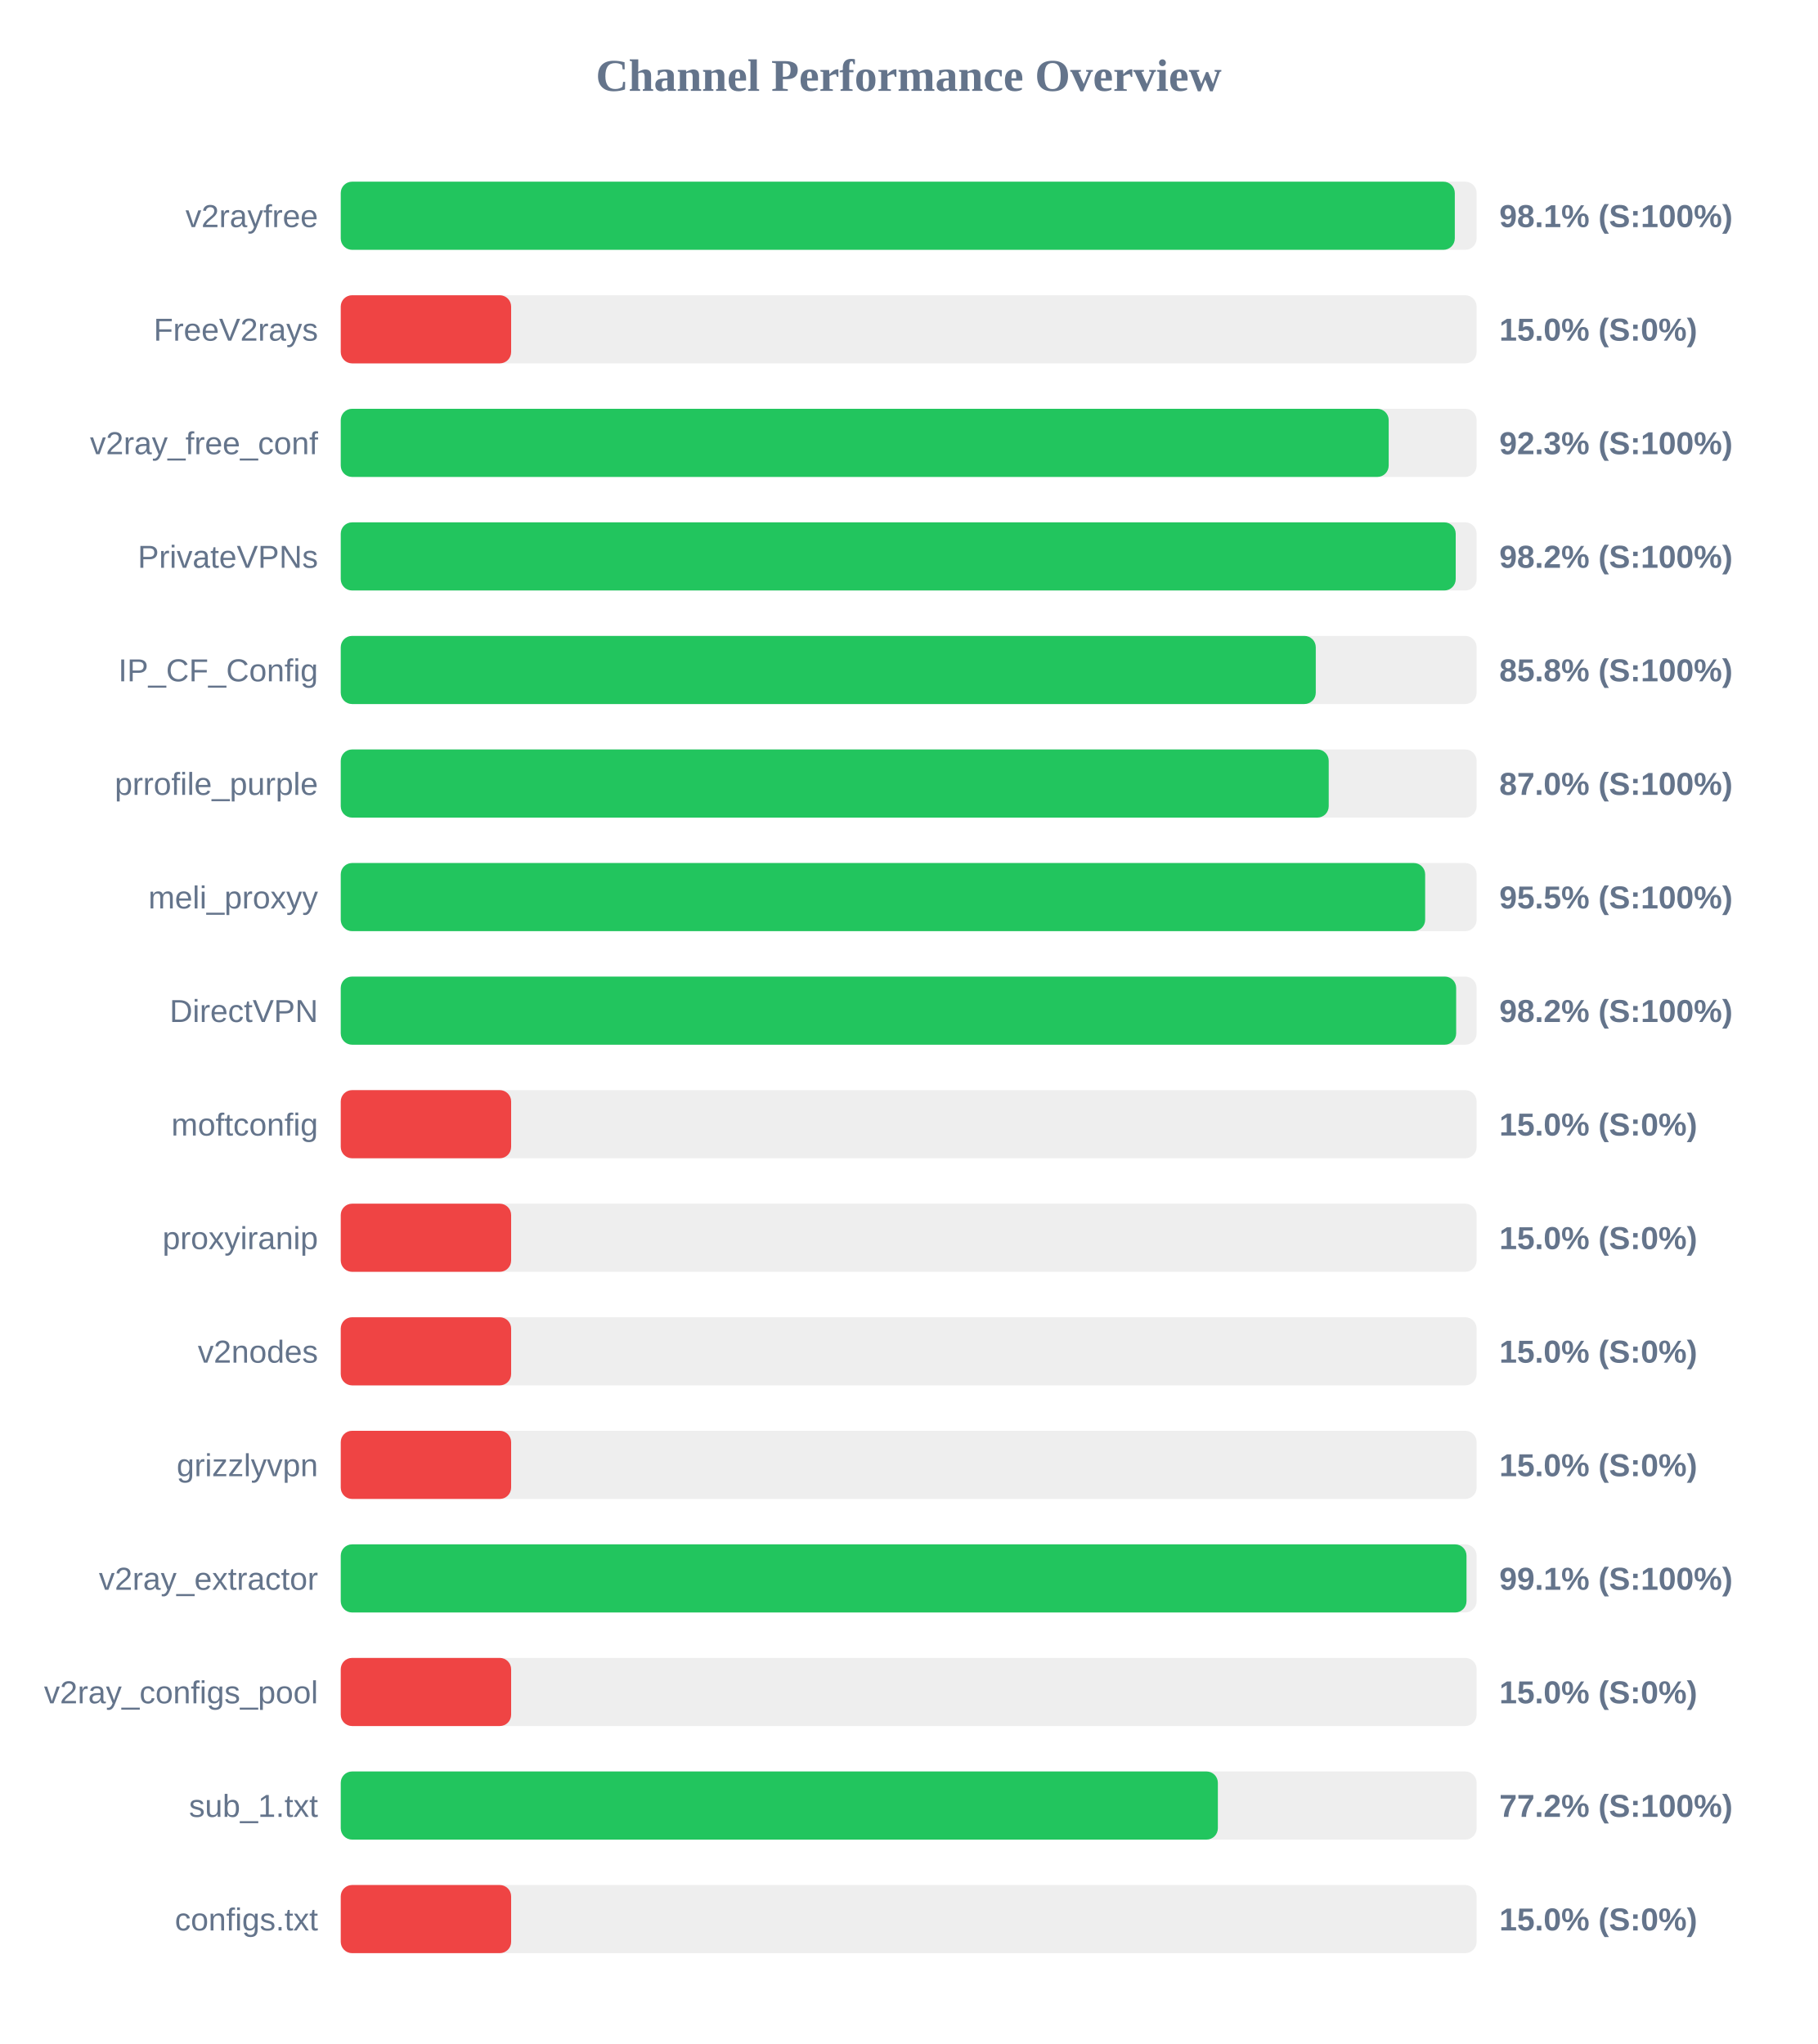
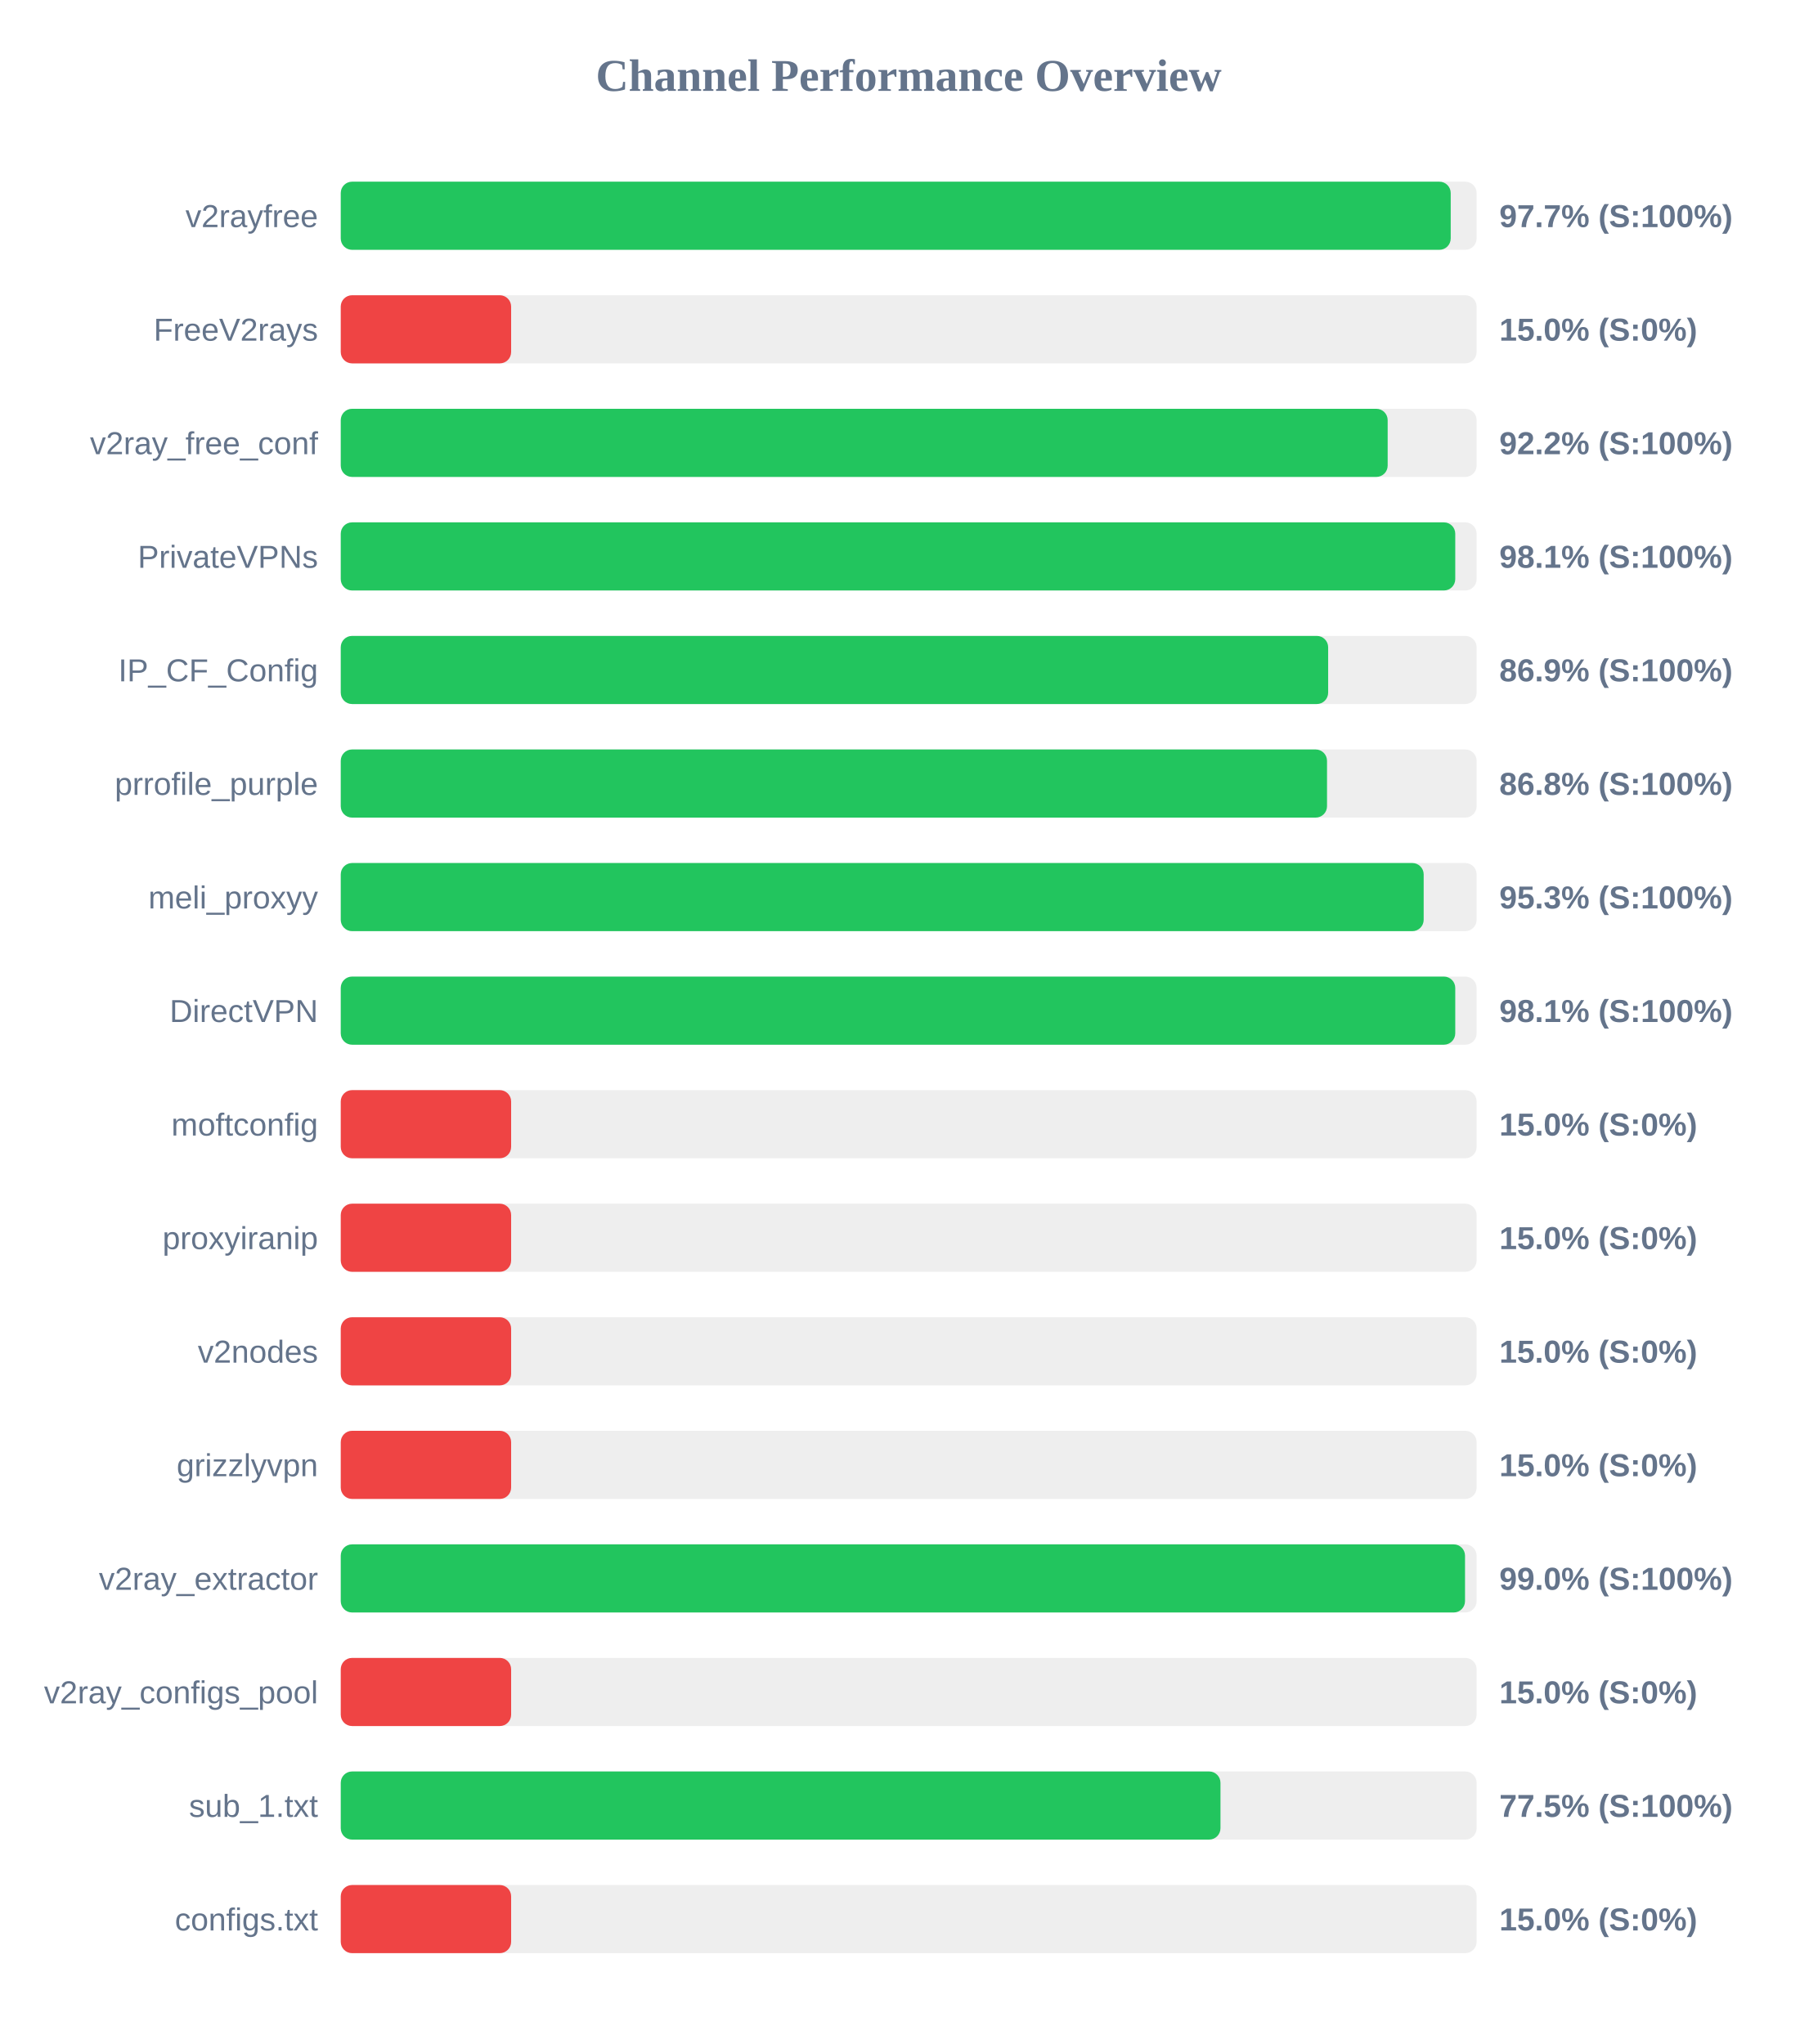
<svg xmlns="http://www.w3.org/2000/svg" width="800" height="900" version="1.1">
  <style>
        .row { font: 14px Arial; fill: #64748b; }
        .score { font: bold 14px Arial; fill: #64748b; }
    </style>
  <text x="400" y="40" text-anchor="middle" font-size="20px" font-weight="bold" fill="#64748b">Channel Performance Overview</text>
  <rect x="150" y="80" width="500" height="30" fill="#eee" rx="5" />
-   <rect x="150" y="80" width="490.4" height="30" fill="#22c55e" rx="5" />
+   <rect x="150" y="80" width="488.6" height="30" fill="#22c55e" rx="5" />
  <text x="140" y="100" text-anchor="end" class="row">v2rayfree</text>
-   <text x="660" y="100" text-anchor="start" class="score">98.1% (S:100%)</text>
+   <text x="660" y="100" text-anchor="start" class="score">97.7% (S:100%)</text>
  <rect x="150" y="130" width="500" height="30" fill="#eee" rx="5" />
  <rect x="150" y="130" width="75.0" height="30" fill="#ef4444" rx="5" />
  <text x="140" y="150" text-anchor="end" class="row">FreeV2rays</text>
  <text x="660" y="150" text-anchor="start" class="score">15.0% (S:0%)</text>
  <rect x="150" y="180" width="500" height="30" fill="#eee" rx="5" />
-   <rect x="150" y="180" width="461.3" height="30" fill="#22c55e" rx="5" />
+   <rect x="150" y="180" width="460.85" height="30" fill="#22c55e" rx="5" />
  <text x="140" y="200" text-anchor="end" class="row">v2ray_free_conf</text>
-   <text x="660" y="200" text-anchor="start" class="score">92.3% (S:100%)</text>
+   <text x="660" y="200" text-anchor="start" class="score">92.2% (S:100%)</text>
  <rect x="150" y="230" width="500" height="30" fill="#eee" rx="5" />
-   <rect x="150" y="230" width="490.8" height="30" fill="#22c55e" rx="5" />
+   <rect x="150" y="230" width="490.6" height="30" fill="#22c55e" rx="5" />
  <text x="140" y="250" text-anchor="end" class="row">PrivateVPNs</text>
-   <text x="660" y="250" text-anchor="start" class="score">98.2% (S:100%)</text>
+   <text x="660" y="250" text-anchor="start" class="score">98.1% (S:100%)</text>
  <rect x="150" y="280" width="500" height="30" fill="#eee" rx="5" />
-   <rect x="150" y="280" width="429.2" height="30" fill="#22c55e" rx="5" />
+   <rect x="150" y="280" width="434.65" height="30" fill="#22c55e" rx="5" />
  <text x="140" y="300" text-anchor="end" class="row">IP_CF_Config</text>
-   <text x="660" y="300" text-anchor="start" class="score">85.8% (S:100%)</text>
+   <text x="660" y="300" text-anchor="start" class="score">86.9% (S:100%)</text>
  <rect x="150" y="330" width="500" height="30" fill="#eee" rx="5" />
-   <rect x="150" y="330" width="434.9" height="30" fill="#22c55e" rx="5" />
+   <rect x="150" y="330" width="434.15" height="30" fill="#22c55e" rx="5" />
  <text x="140" y="350" text-anchor="end" class="row">prrofile_purple</text>
-   <text x="660" y="350" text-anchor="start" class="score">87.0% (S:100%)</text>
+   <text x="660" y="350" text-anchor="start" class="score">86.8% (S:100%)</text>
  <rect x="150" y="380" width="500" height="30" fill="#eee" rx="5" />
-   <rect x="150" y="380" width="477.35" height="30" fill="#22c55e" rx="5" />
+   <rect x="150" y="380" width="476.7" height="30" fill="#22c55e" rx="5" />
  <text x="140" y="400" text-anchor="end" class="row">meli_proxyy</text>
-   <text x="660" y="400" text-anchor="start" class="score">95.5% (S:100%)</text>
+   <text x="660" y="400" text-anchor="start" class="score">95.3% (S:100%)</text>
  <rect x="150" y="430" width="500" height="30" fill="#eee" rx="5" />
-   <rect x="150" y="430" width="491.0" height="30" fill="#22c55e" rx="5" />
+   <rect x="150" y="430" width="490.6" height="30" fill="#22c55e" rx="5" />
  <text x="140" y="450" text-anchor="end" class="row">DirectVPN</text>
-   <text x="660" y="450" text-anchor="start" class="score">98.2% (S:100%)</text>
+   <text x="660" y="450" text-anchor="start" class="score">98.1% (S:100%)</text>
  <rect x="150" y="480" width="500" height="30" fill="#eee" rx="5" />
  <rect x="150" y="480" width="75.0" height="30" fill="#ef4444" rx="5" />
  <text x="140" y="500" text-anchor="end" class="row">moftconfig</text>
  <text x="660" y="500" text-anchor="start" class="score">15.0% (S:0%)</text>
  <rect x="150" y="530" width="500" height="30" fill="#eee" rx="5" />
  <rect x="150" y="530" width="75.0" height="30" fill="#ef4444" rx="5" />
  <text x="140" y="550" text-anchor="end" class="row">proxyiranip</text>
  <text x="660" y="550" text-anchor="start" class="score">15.0% (S:0%)</text>
  <rect x="150" y="580" width="500" height="30" fill="#eee" rx="5" />
  <rect x="150" y="580" width="75.0" height="30" fill="#ef4444" rx="5" />
  <text x="140" y="600" text-anchor="end" class="row">v2nodes</text>
  <text x="660" y="600" text-anchor="start" class="score">15.0% (S:0%)</text>
  <rect x="150" y="630" width="500" height="30" fill="#eee" rx="5" />
  <rect x="150" y="630" width="75.0" height="30" fill="#ef4444" rx="5" />
  <text x="140" y="650" text-anchor="end" class="row">grizzlyvpn</text>
  <text x="660" y="650" text-anchor="start" class="score">15.0% (S:0%)</text>
  <rect x="150" y="680" width="500" height="30" fill="#eee" rx="5" />
-   <rect x="150" y="680" width="495.55" height="30" fill="#22c55e" rx="5" />
+   <rect x="150" y="680" width="494.9" height="30" fill="#22c55e" rx="5" />
  <text x="140" y="700" text-anchor="end" class="row">v2ray_extractor</text>
-   <text x="660" y="700" text-anchor="start" class="score">99.1% (S:100%)</text>
+   <text x="660" y="700" text-anchor="start" class="score">99.0% (S:100%)</text>
  <rect x="150" y="730" width="500" height="30" fill="#eee" rx="5" />
  <rect x="150" y="730" width="75.0" height="30" fill="#ef4444" rx="5" />
  <text x="140" y="750" text-anchor="end" class="row">v2ray_configs_pool</text>
  <text x="660" y="750" text-anchor="start" class="score">15.0% (S:0%)</text>
  <rect x="150" y="780" width="500" height="30" fill="#eee" rx="5" />
-   <rect x="150" y="780" width="386.1" height="30" fill="#22c55e" rx="5" />
+   <rect x="150" y="780" width="387.25" height="30" fill="#22c55e" rx="5" />
  <text x="140" y="800" text-anchor="end" class="row">sub_1.txt</text>
-   <text x="660" y="800" text-anchor="start" class="score">77.2% (S:100%)</text>
+   <text x="660" y="800" text-anchor="start" class="score">77.5% (S:100%)</text>
  <rect x="150" y="830" width="500" height="30" fill="#eee" rx="5" />
  <rect x="150" y="830" width="75.0" height="30" fill="#ef4444" rx="5" />
  <text x="140" y="850" text-anchor="end" class="row">configs.txt</text>
  <text x="660" y="850" text-anchor="start" class="score">15.0% (S:0%)</text>
</svg>
